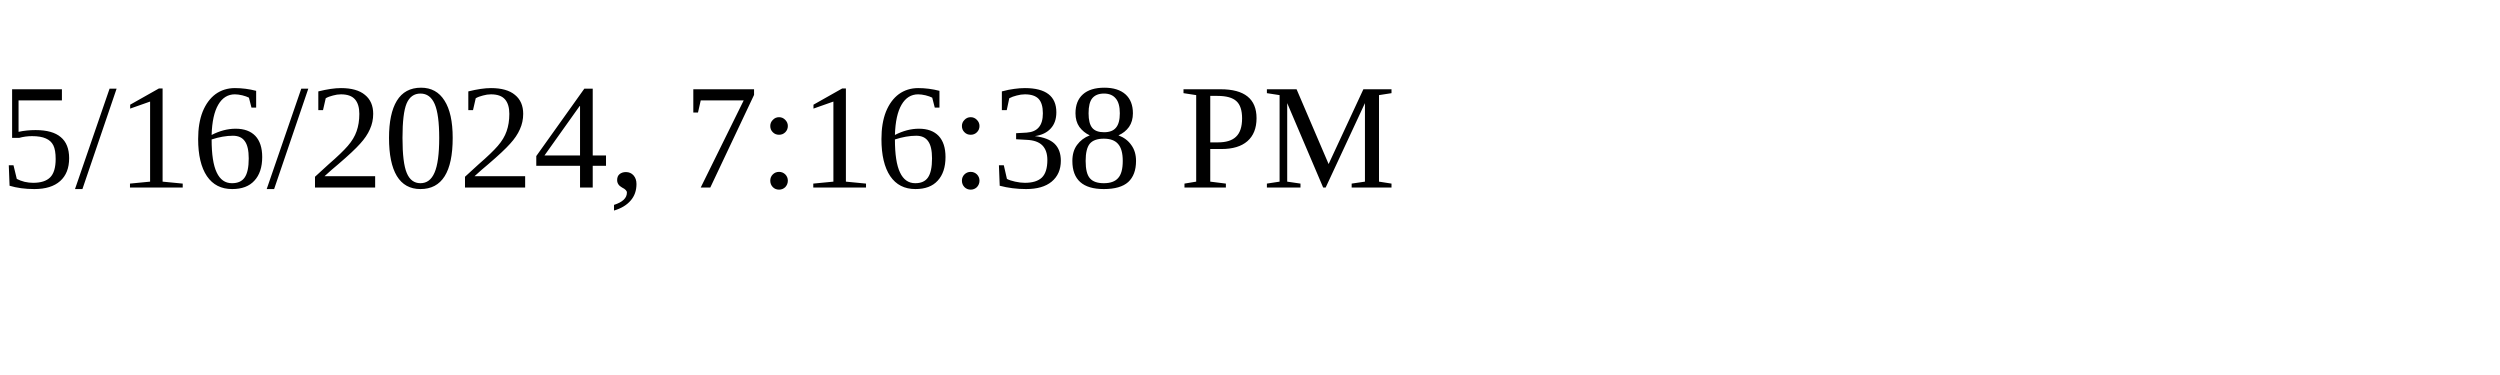
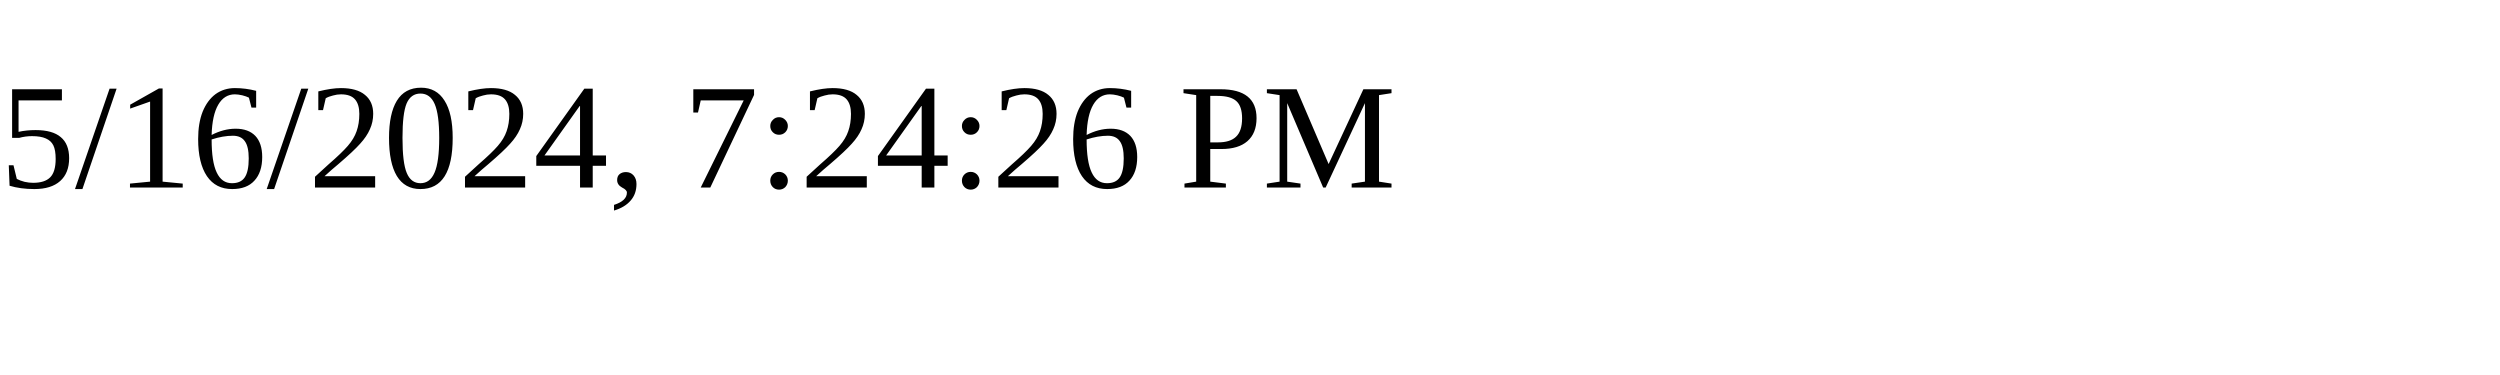
<svg xmlns="http://www.w3.org/2000/svg" height="30" width="200">
-   <text x="0" y="15">5/16/2024, 7:16:38 PM</text>
+   <text x="0" y="15">5/16/2024, 7:24:26 PM</text>
</svg>
